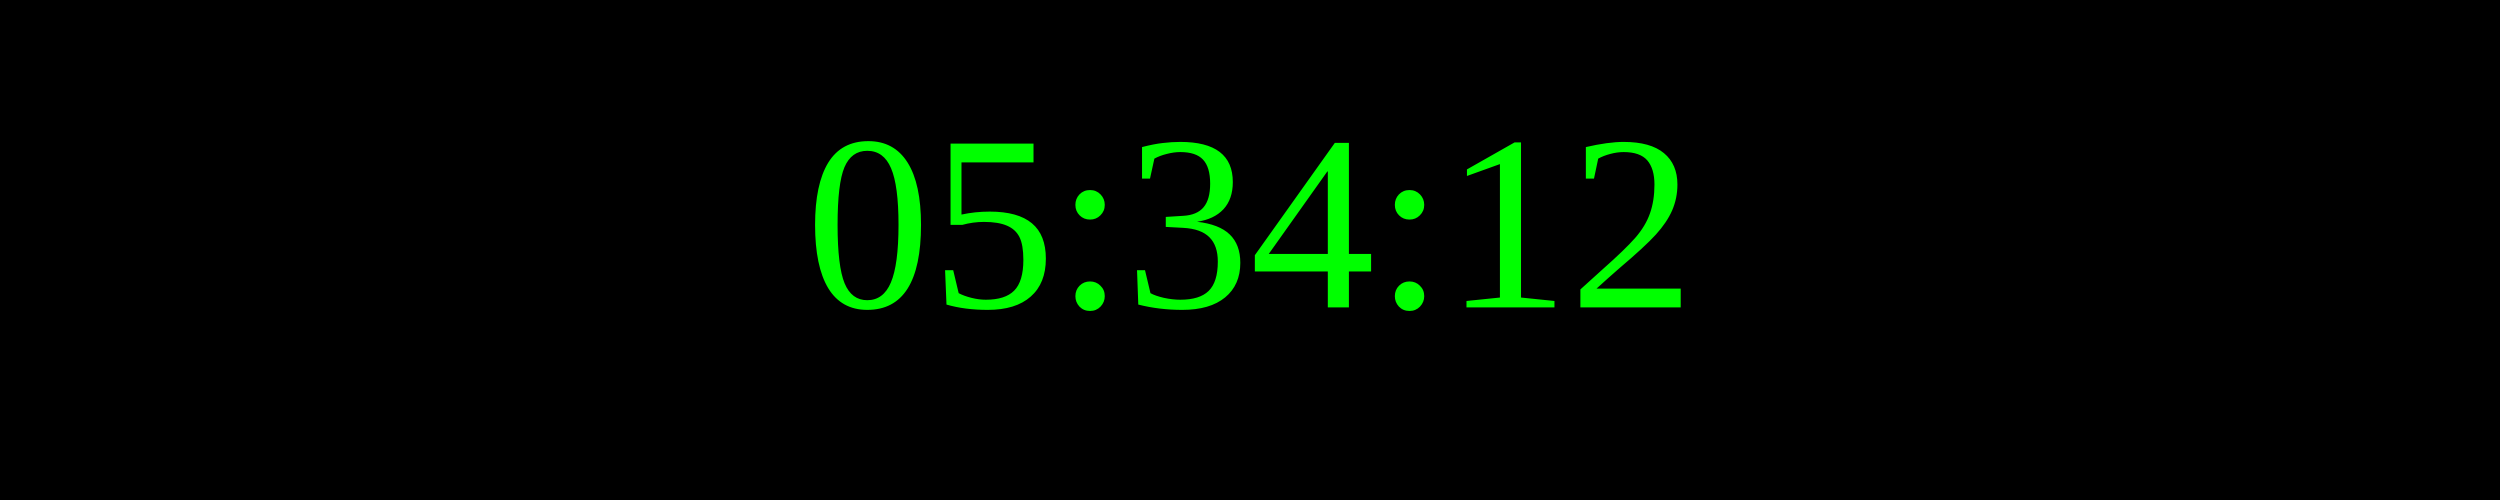
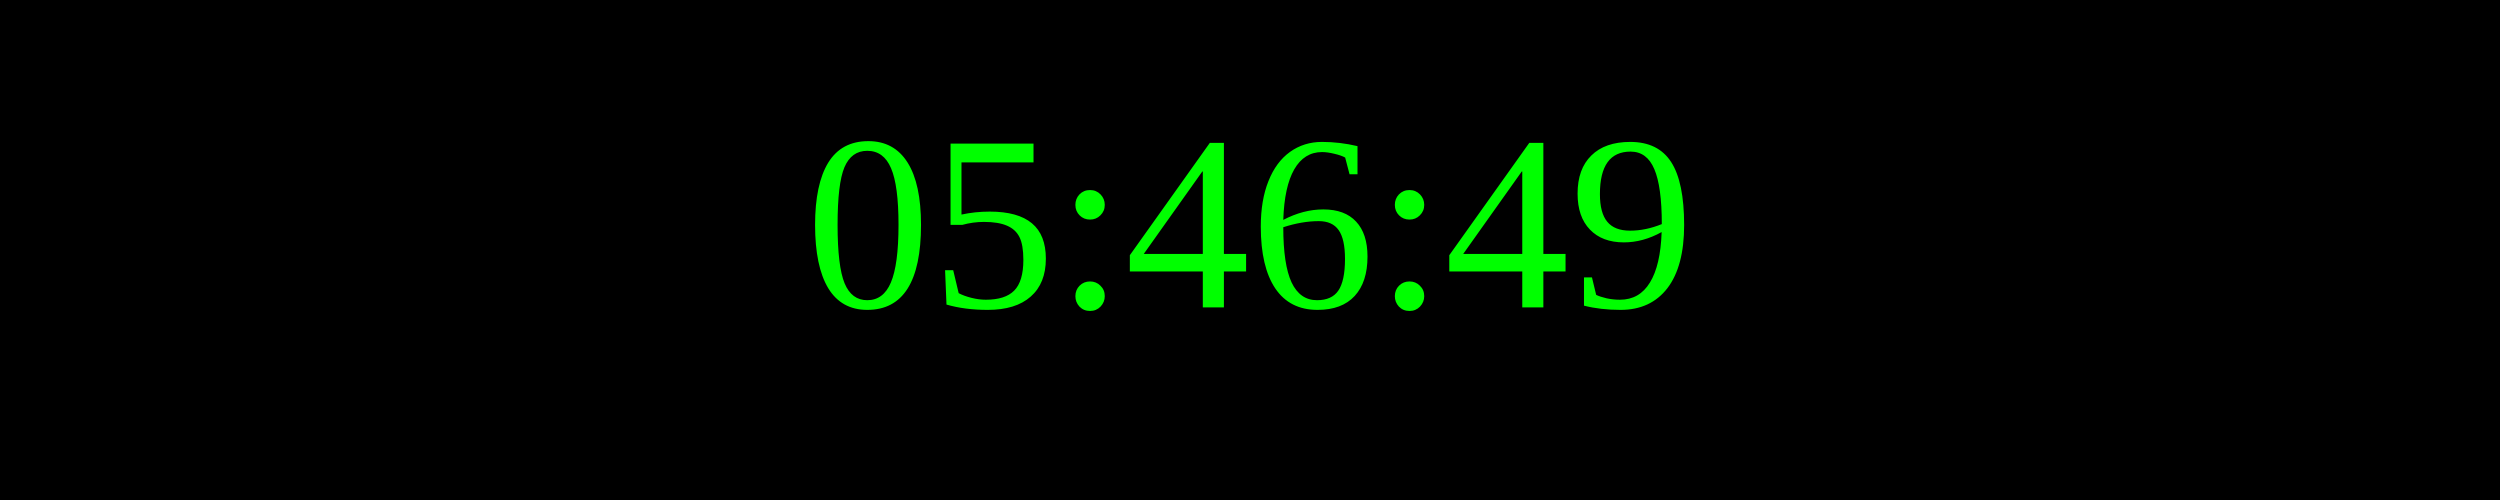
<svg xmlns="http://www.w3.org/2000/svg" width="250" height="50">
  <rect width="100%" height="100%" fill="black" />
  <text x="50%" y="50%" font-size="25" fill="lime" text-anchor="middle" dominant-baseline="middle">
- 05:34:12
+ 05:46:49
</text>
</svg>
